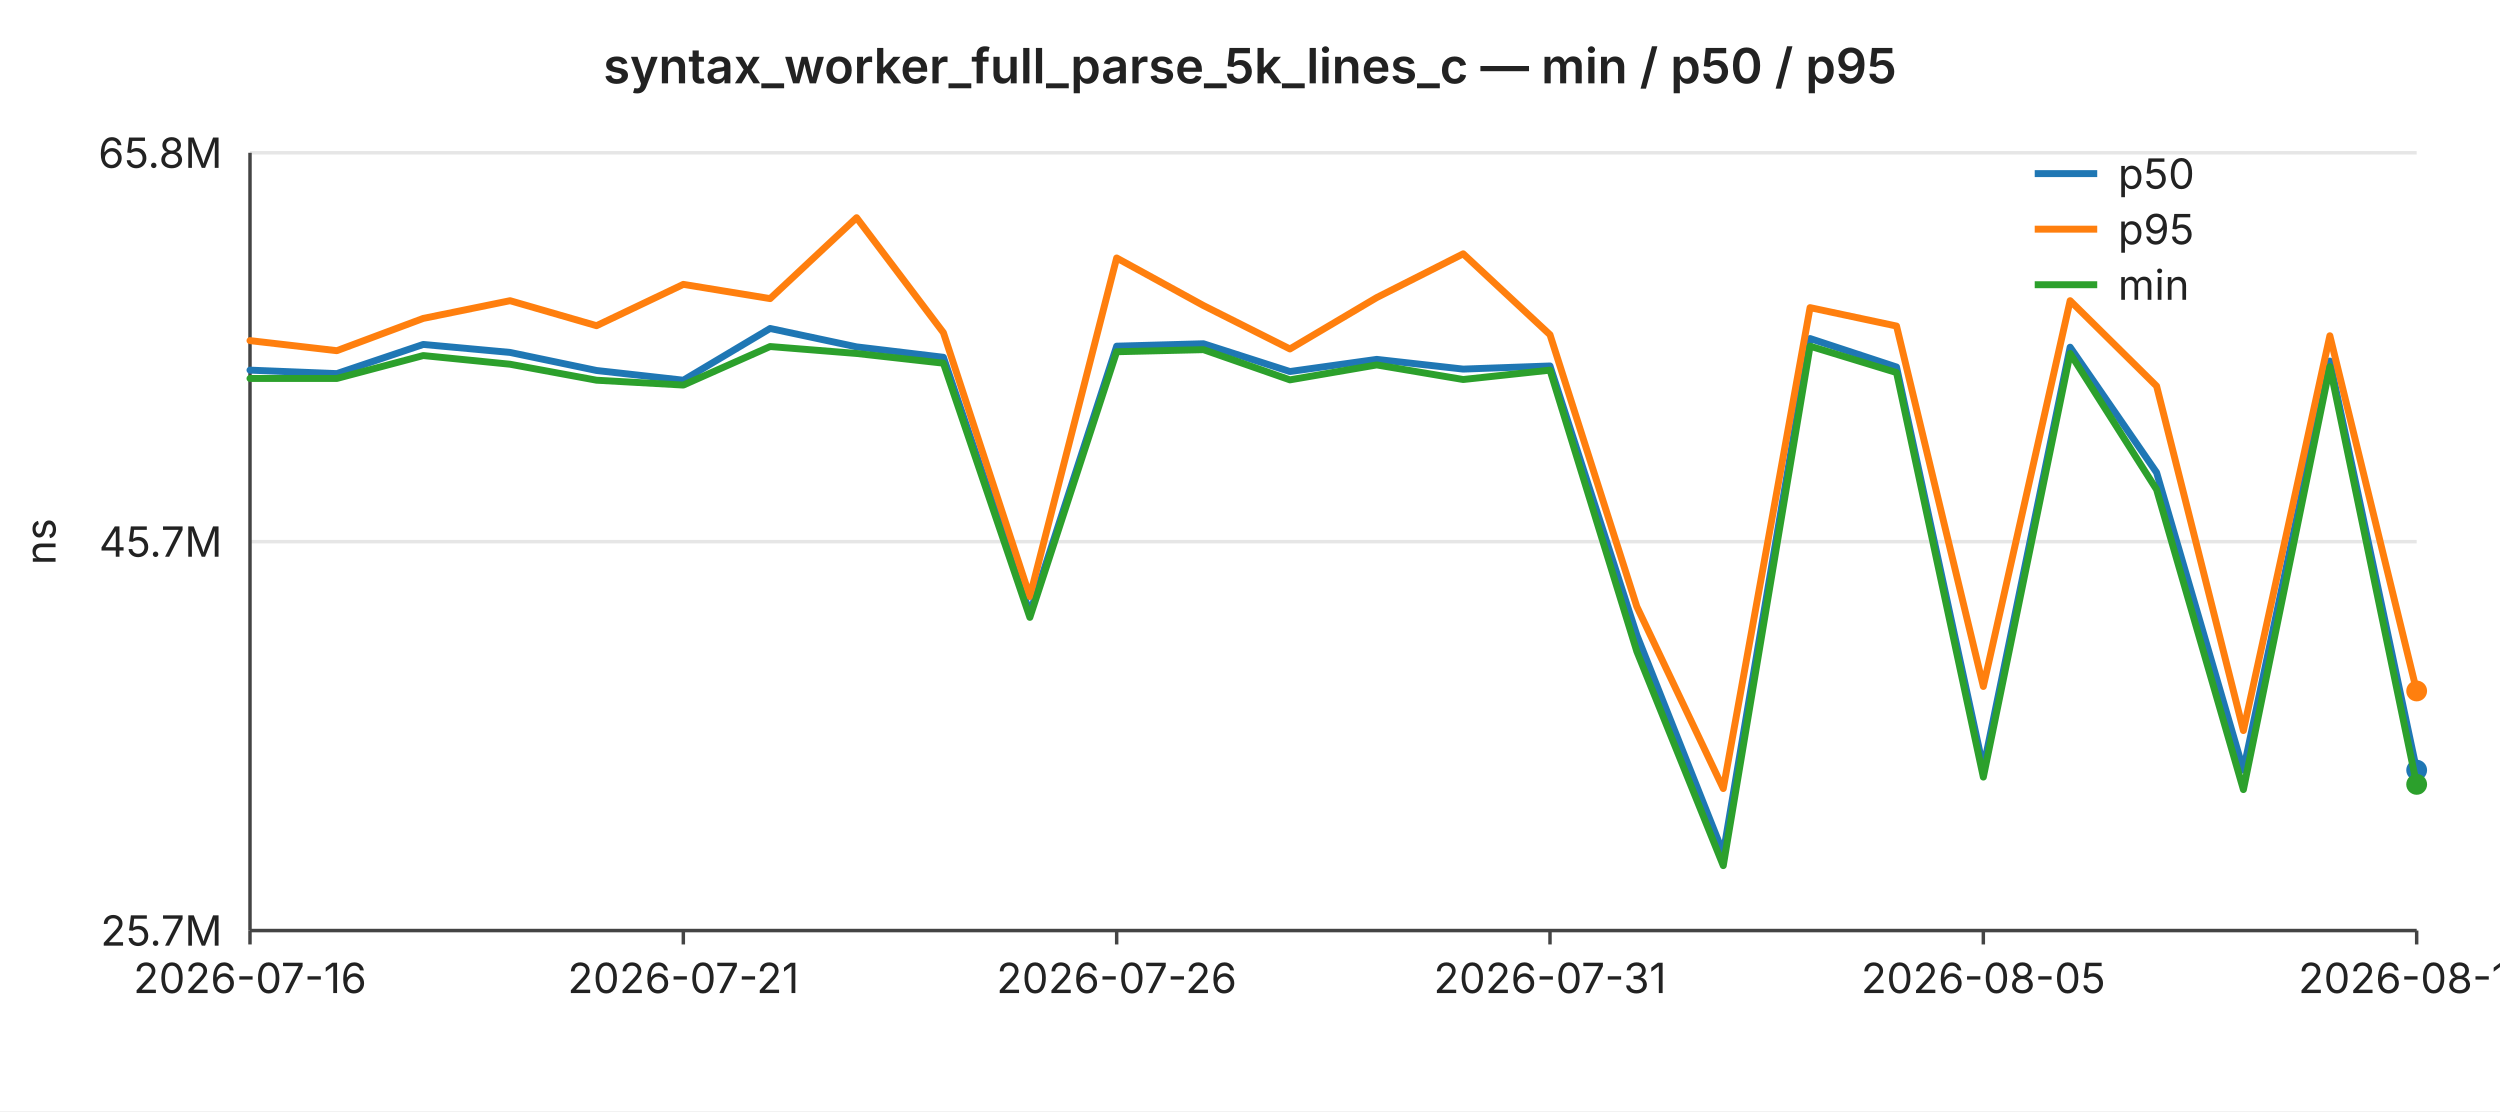
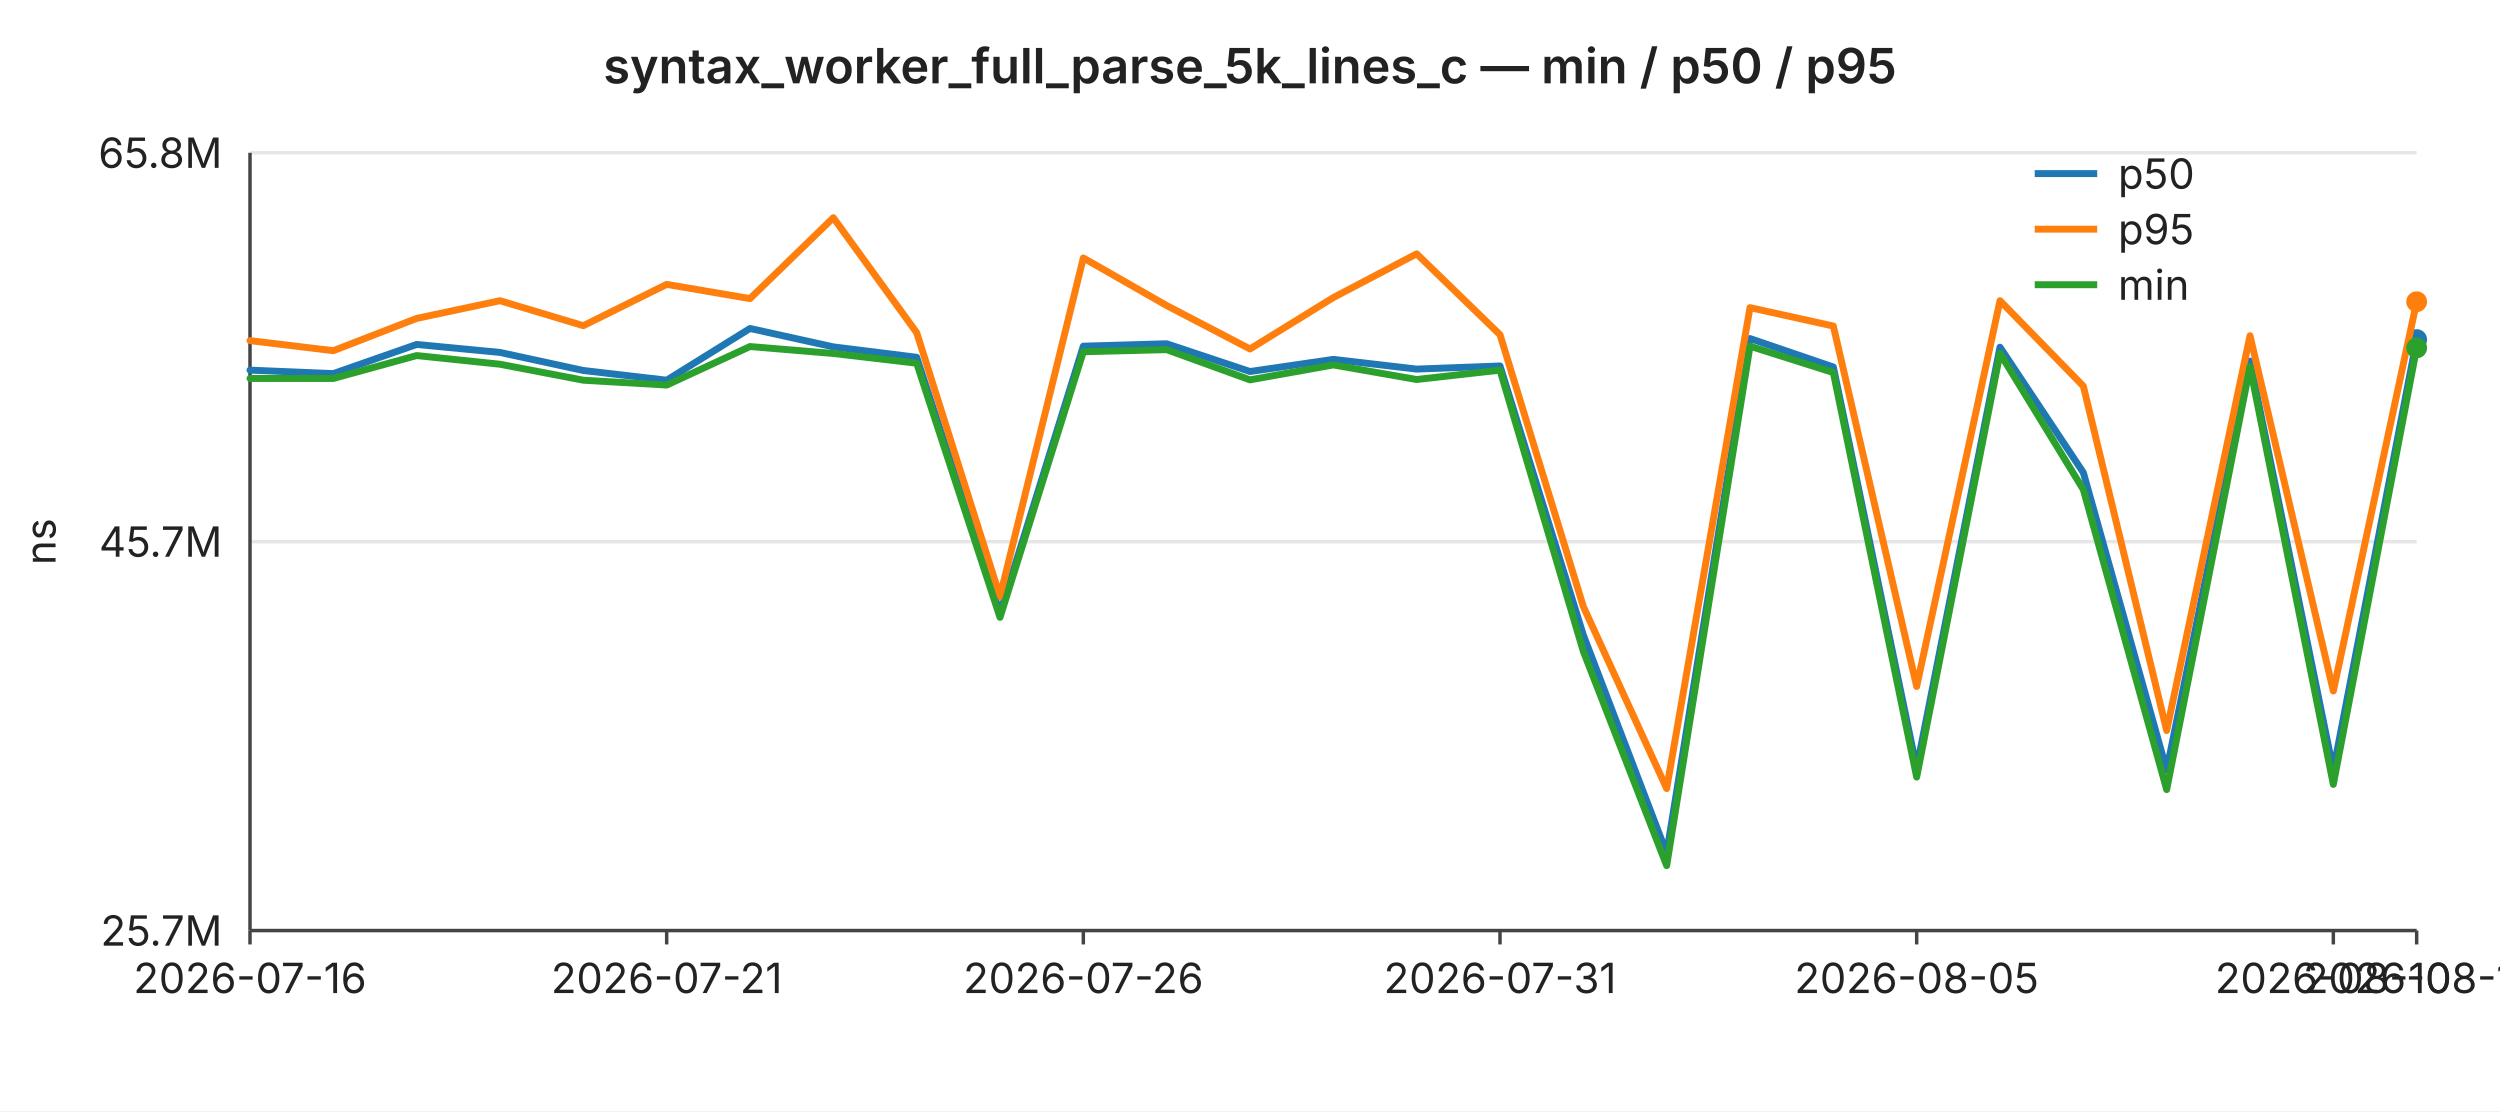
<svg xmlns="http://www.w3.org/2000/svg" width="720" height="320" viewBox="0 0 720 320" font-family="-apple-system,BlinkMacSystemFont,Segoe UI,sans-serif" font-size="12">
  <rect width="720" height="320" fill="#ffffff" />
  <text x="360" y="24" text-anchor="middle" font-size="14" font-weight="600" fill="#222">syntax_worker_full_parse_5k_lines_c — min / p50 / p95</text>
  <line x1="72" y1="44.0" x2="696" y2="44.0" stroke="#e6e6e6" stroke-width="1" />
  <text x="64" y="44.0" text-anchor="end" dominant-baseline="middle" fill="#222">65.8M</text>
  <line x1="72" y1="156.0" x2="696" y2="156.0" stroke="#e6e6e6" stroke-width="1" />
  <text x="64" y="156.0" text-anchor="end" dominant-baseline="middle" fill="#222">45.7M</text>
  <line x1="72" y1="268.0" x2="696" y2="268.0" stroke="#e6e6e6" stroke-width="1" />
  <text x="64" y="268.0" text-anchor="end" dominant-baseline="middle" fill="#222">25.7M</text>
  <text x="16" y="156" text-anchor="middle" fill="#222" transform="rotate(-90 16 156)">ns</text>
  <line x1="72" y1="44" x2="72" y2="268" stroke="#444" stroke-width="1" />
  <line x1="72" y1="268" x2="696" y2="268" stroke="#444" stroke-width="1" />
  <line x1="72.0" y1="268" x2="72.0" y2="272" stroke="#444" stroke-width="1" />
  <text x="72.0" y="286" text-anchor="middle" fill="#222">2026-07-16</text>
-   <line x1="196.8" y1="268" x2="196.8" y2="272" stroke="#444" stroke-width="1" />
-   <text x="196.8" y="286" text-anchor="middle" fill="#222">2026-07-21</text>
-   <line x1="321.6" y1="268" x2="321.6" y2="272" stroke="#444" stroke-width="1" />
-   <text x="321.6" y="286" text-anchor="middle" fill="#222">2026-07-26</text>
-   <line x1="446.4" y1="268" x2="446.4" y2="272" stroke="#444" stroke-width="1" />
-   <text x="446.4" y="286" text-anchor="middle" fill="#222">2026-07-31</text>
-   <line x1="571.2" y1="268" x2="571.2" y2="272" stroke="#444" stroke-width="1" />
-   <text x="571.2" y="286" text-anchor="middle" fill="#222">2026-08-05</text>
+   <line x1="192.0" y1="268" x2="192.0" y2="272" stroke="#444" stroke-width="1" />
+   <text x="192.0" y="286" text-anchor="middle" fill="#222">2026-07-21</text>
+   <line x1="312.0" y1="268" x2="312.0" y2="272" stroke="#444" stroke-width="1" />
+   <text x="312.0" y="286" text-anchor="middle" fill="#222">2026-07-26</text>
+   <line x1="432.0" y1="268" x2="432.0" y2="272" stroke="#444" stroke-width="1" />
+   <text x="432.0" y="286" text-anchor="middle" fill="#222">2026-07-31</text>
+   <line x1="552.0" y1="268" x2="552.0" y2="272" stroke="#444" stroke-width="1" />
+   <text x="552.0" y="286" text-anchor="middle" fill="#222">2026-08-05</text>
+   <line x1="672.0" y1="268" x2="672.0" y2="272" stroke="#444" stroke-width="1" />
+   <text x="672.0" y="286" text-anchor="middle" fill="#222">2026-08-10</text>
  <line x1="696.0" y1="268" x2="696.0" y2="272" stroke="#444" stroke-width="1" />
-   <text x="696.0" y="286" text-anchor="middle" fill="#222">2026-08-10</text>
-   <polyline fill="none" stroke="#1f77b4" stroke-width="2" stroke-linejoin="round" stroke-linecap="round" points="72.0,106.6 97.0,107.6 121.9,99.2 146.9,101.5 171.8,106.7 196.8,109.5 221.8,94.6 246.7,99.9 271.7,102.9 296.6,176.6 321.6,99.7 346.6,99.0 371.5,107.0 396.5,103.5 421.4,106.3 446.4,105.4 471.4,182.9 496.3,245.7 521.3,97.5 546.2,105.7 571.2,221.2 596.2,100.0 621.1,136.1 646.1,221.8 671.0,104.0 696.0,221.8" />
-   <circle cx="696.0" cy="221.8" r="3" fill="#1f77b4" />
-   <polyline fill="none" stroke="#ff7f0e" stroke-width="2" stroke-linejoin="round" stroke-linecap="round" points="72.0,98.1 97.0,101.0 121.9,91.7 146.9,86.6 171.8,93.8 196.8,81.9 221.8,86.0 246.7,62.7 271.7,95.8 296.6,171.8 321.6,74.3 346.6,88.0 371.5,100.5 396.5,85.7 421.4,73.1 446.4,96.4 471.4,174.7 496.3,227.1 521.3,88.6 546.2,93.9 571.2,197.7 596.2,86.6 621.1,111.2 646.1,210.4 671.0,96.7 696.0,199.0" />
-   <circle cx="696.0" cy="199.0" r="3" fill="#ff7f0e" />
-   <polyline fill="none" stroke="#2ca02c" stroke-width="2" stroke-linejoin="round" stroke-linecap="round" points="72.0,109.0 97.0,109.0 121.9,102.4 146.9,104.9 171.8,109.5 196.8,110.9 221.8,99.8 246.7,101.8 271.7,104.6 296.6,177.8 321.6,101.3 346.6,100.7 371.5,109.4 396.5,105.1 421.4,109.3 446.4,106.6 471.4,187.6 496.3,249.3 521.3,99.7 546.2,107.3 571.2,223.8 596.2,101.8 621.1,141.0 646.1,227.4 671.0,105.6 696.0,225.9" />
-   <circle cx="696.0" cy="225.9" r="3" fill="#2ca02c" />
+   <text x="696.0" y="286" text-anchor="middle" fill="#222">2026-08-11</text>
+   <polyline fill="none" stroke="#1f77b4" stroke-width="2" stroke-linejoin="round" stroke-linecap="round" points="72.0,106.6 96.0,107.6 120.0,99.2 144.0,101.5 168.0,106.7 192.0,109.5 216.0,94.6 240.0,99.9 264.0,102.9 288.0,176.6 312.0,99.7 336.0,99.0 360.0,107.0 384.0,103.5 408.0,106.3 432.0,105.4 456.0,182.9 480.0,245.7 504.0,97.5 528.0,105.7 552.0,221.2 576.0,100.0 600.0,136.1 624.0,221.8 648.0,104.0 672.0,221.8 696.0,97.8" />
+   <circle cx="696.0" cy="97.8" r="3" fill="#1f77b4" />
+   <polyline fill="none" stroke="#ff7f0e" stroke-width="2" stroke-linejoin="round" stroke-linecap="round" points="72.0,98.1 96.0,101.0 120.0,91.7 144.0,86.6 168.0,93.8 192.0,81.9 216.0,86.0 240.0,62.7 264.0,95.8 288.0,171.8 312.0,74.3 336.0,88.0 360.0,100.5 384.0,85.7 408.0,73.1 432.0,96.4 456.0,174.7 480.0,227.1 504.0,88.6 528.0,93.9 552.0,197.7 576.0,86.6 600.0,111.2 624.0,210.4 648.0,96.7 672.0,199.0 696.0,86.9" />
+   <circle cx="696.0" cy="86.9" r="3" fill="#ff7f0e" />
+   <polyline fill="none" stroke="#2ca02c" stroke-width="2" stroke-linejoin="round" stroke-linecap="round" points="72.0,109.0 96.0,109.0 120.0,102.4 144.0,104.9 168.0,109.5 192.0,110.9 216.0,99.8 240.0,101.8 264.0,104.6 288.0,177.8 312.0,101.3 336.0,100.7 360.0,109.4 384.0,105.1 408.0,109.3 432.0,106.6 456.0,187.6 480.0,249.3 504.0,99.7 528.0,107.3 552.0,223.8 576.0,101.8 600.0,141.0 624.0,227.4 648.0,105.6 672.0,225.9 696.0,100.2" />
+   <circle cx="696.0" cy="100.2" r="3" fill="#2ca02c" />
  <line x1="586" y1="50" x2="604" y2="50" stroke="#1f77b4" stroke-width="2" />
  <text x="610" y="50" dominant-baseline="middle" fill="#222">p50</text>
  <line x1="586" y1="66" x2="604" y2="66" stroke="#ff7f0e" stroke-width="2" />
  <text x="610" y="66" dominant-baseline="middle" fill="#222">p95</text>
  <line x1="586" y1="82" x2="604" y2="82" stroke="#2ca02c" stroke-width="2" />
  <text x="610" y="82" dominant-baseline="middle" fill="#222">min</text>
</svg>
